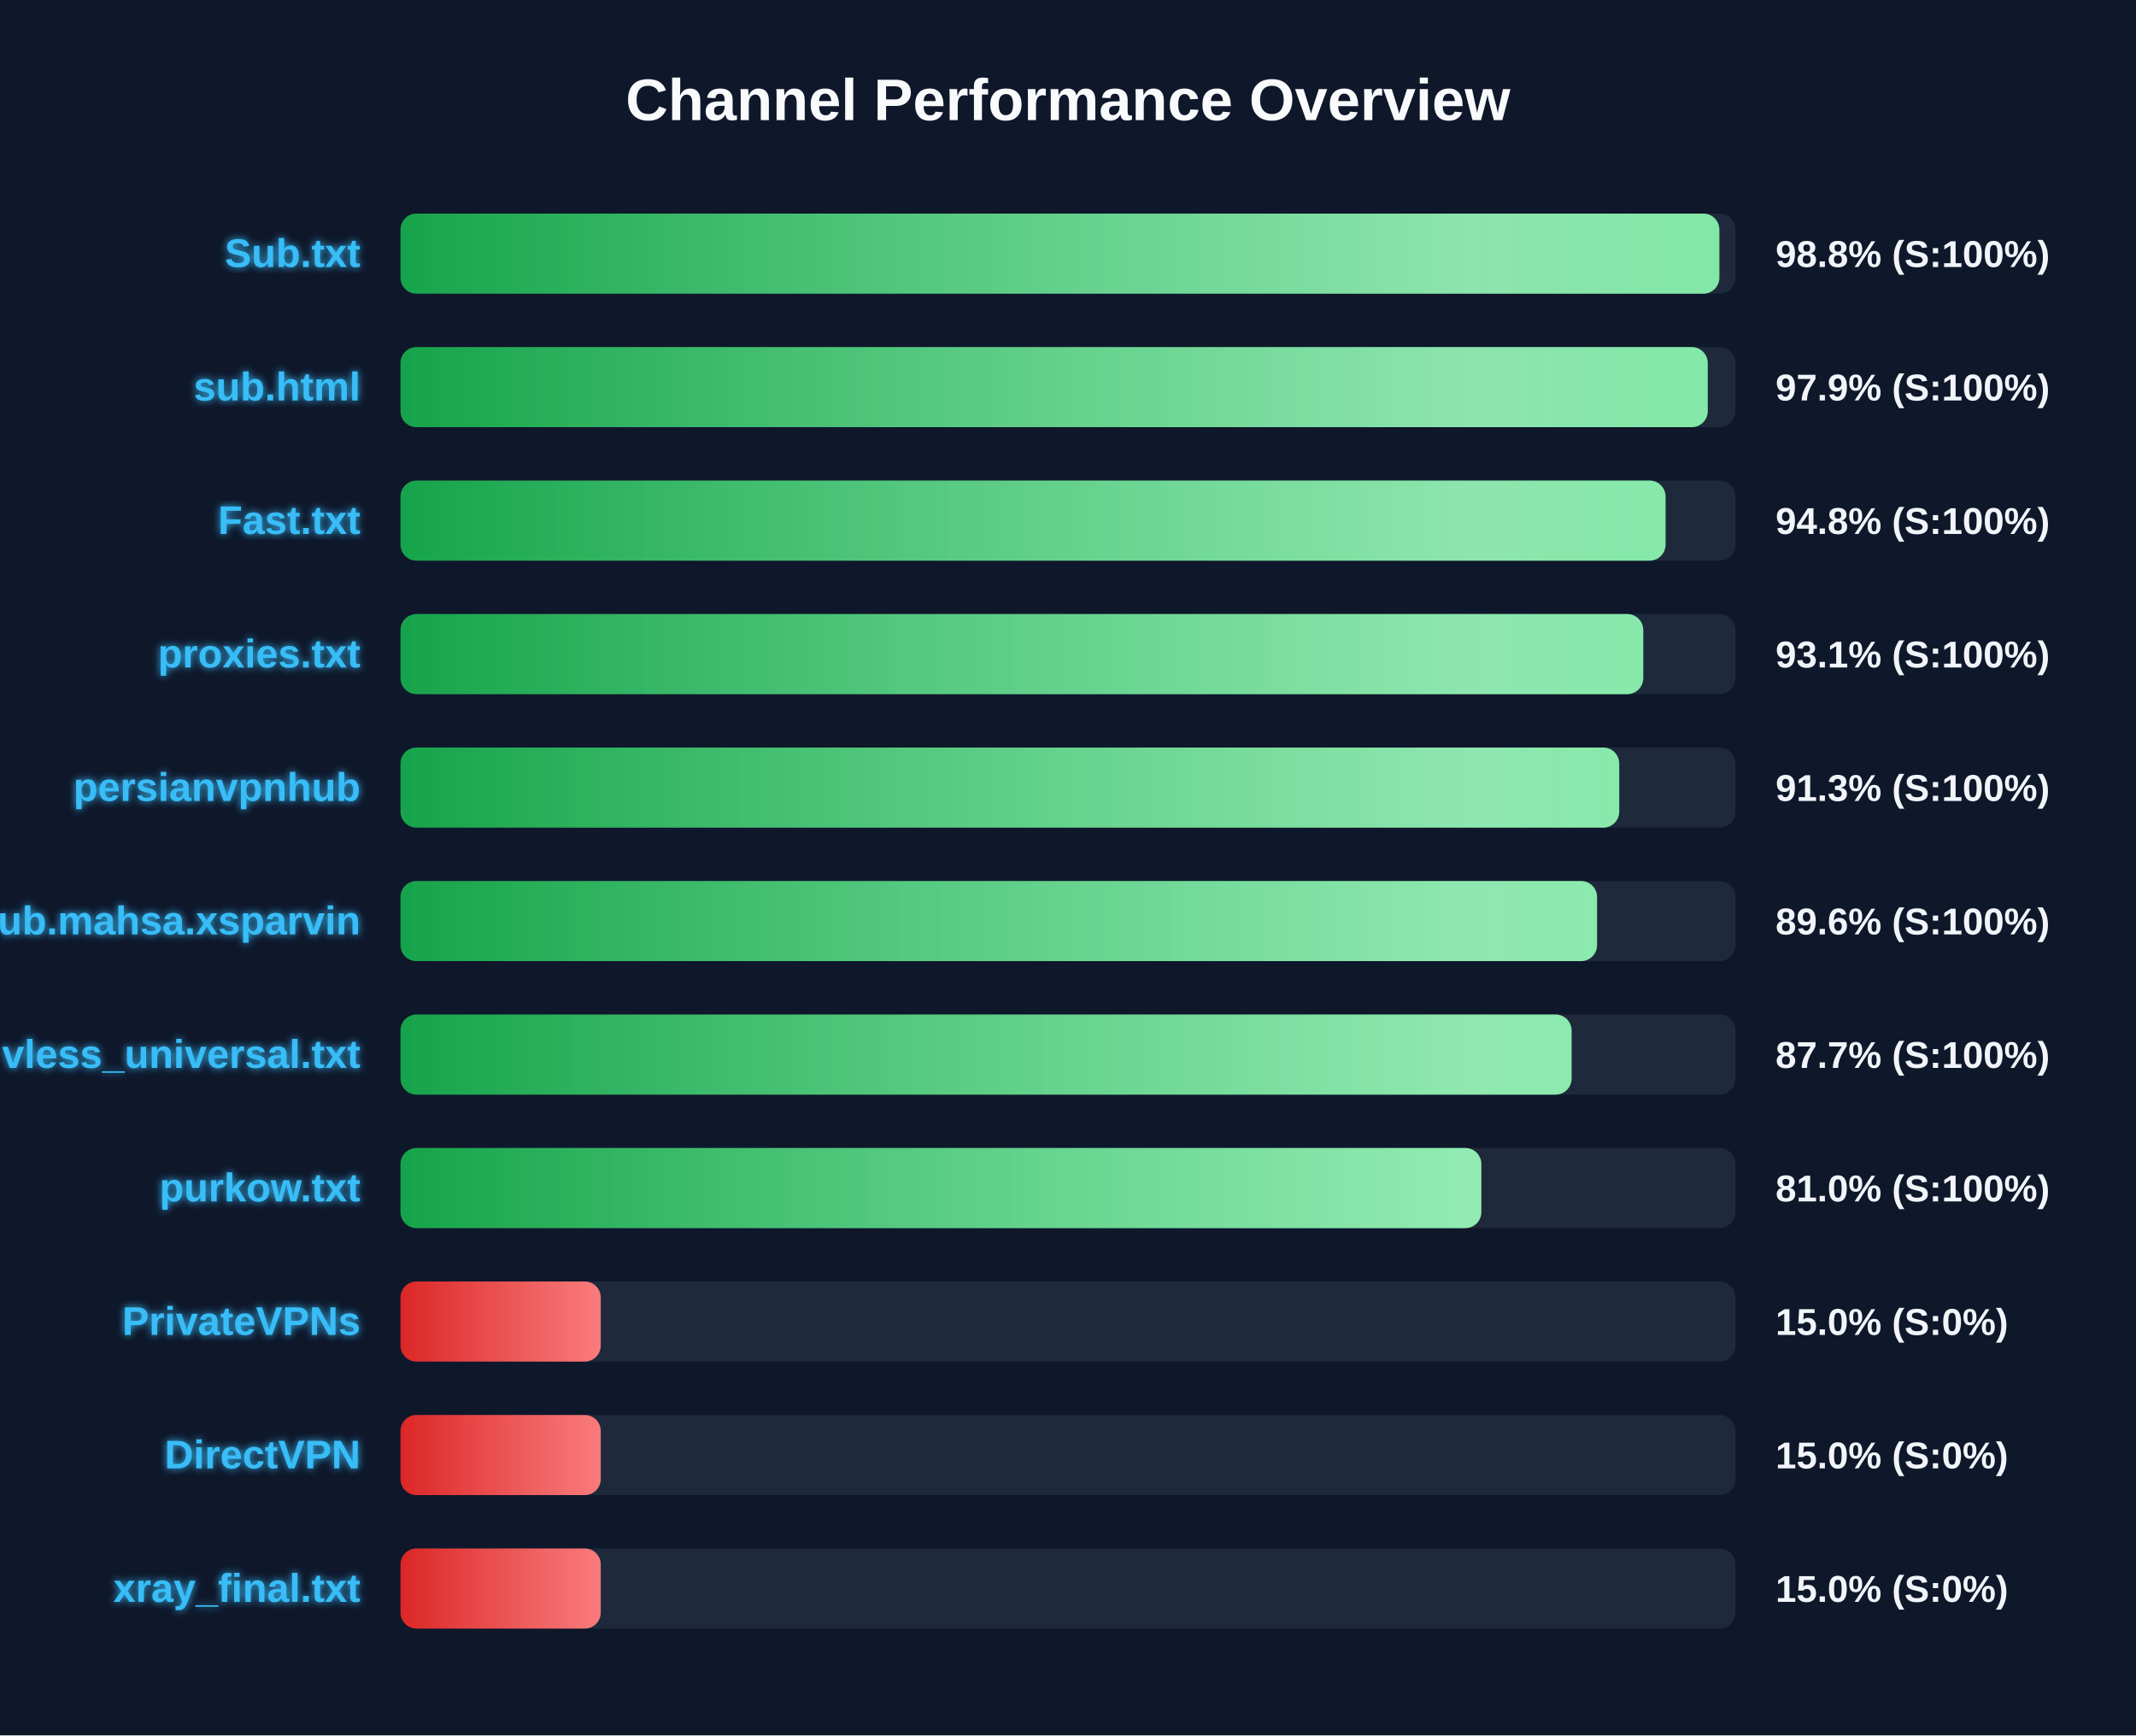
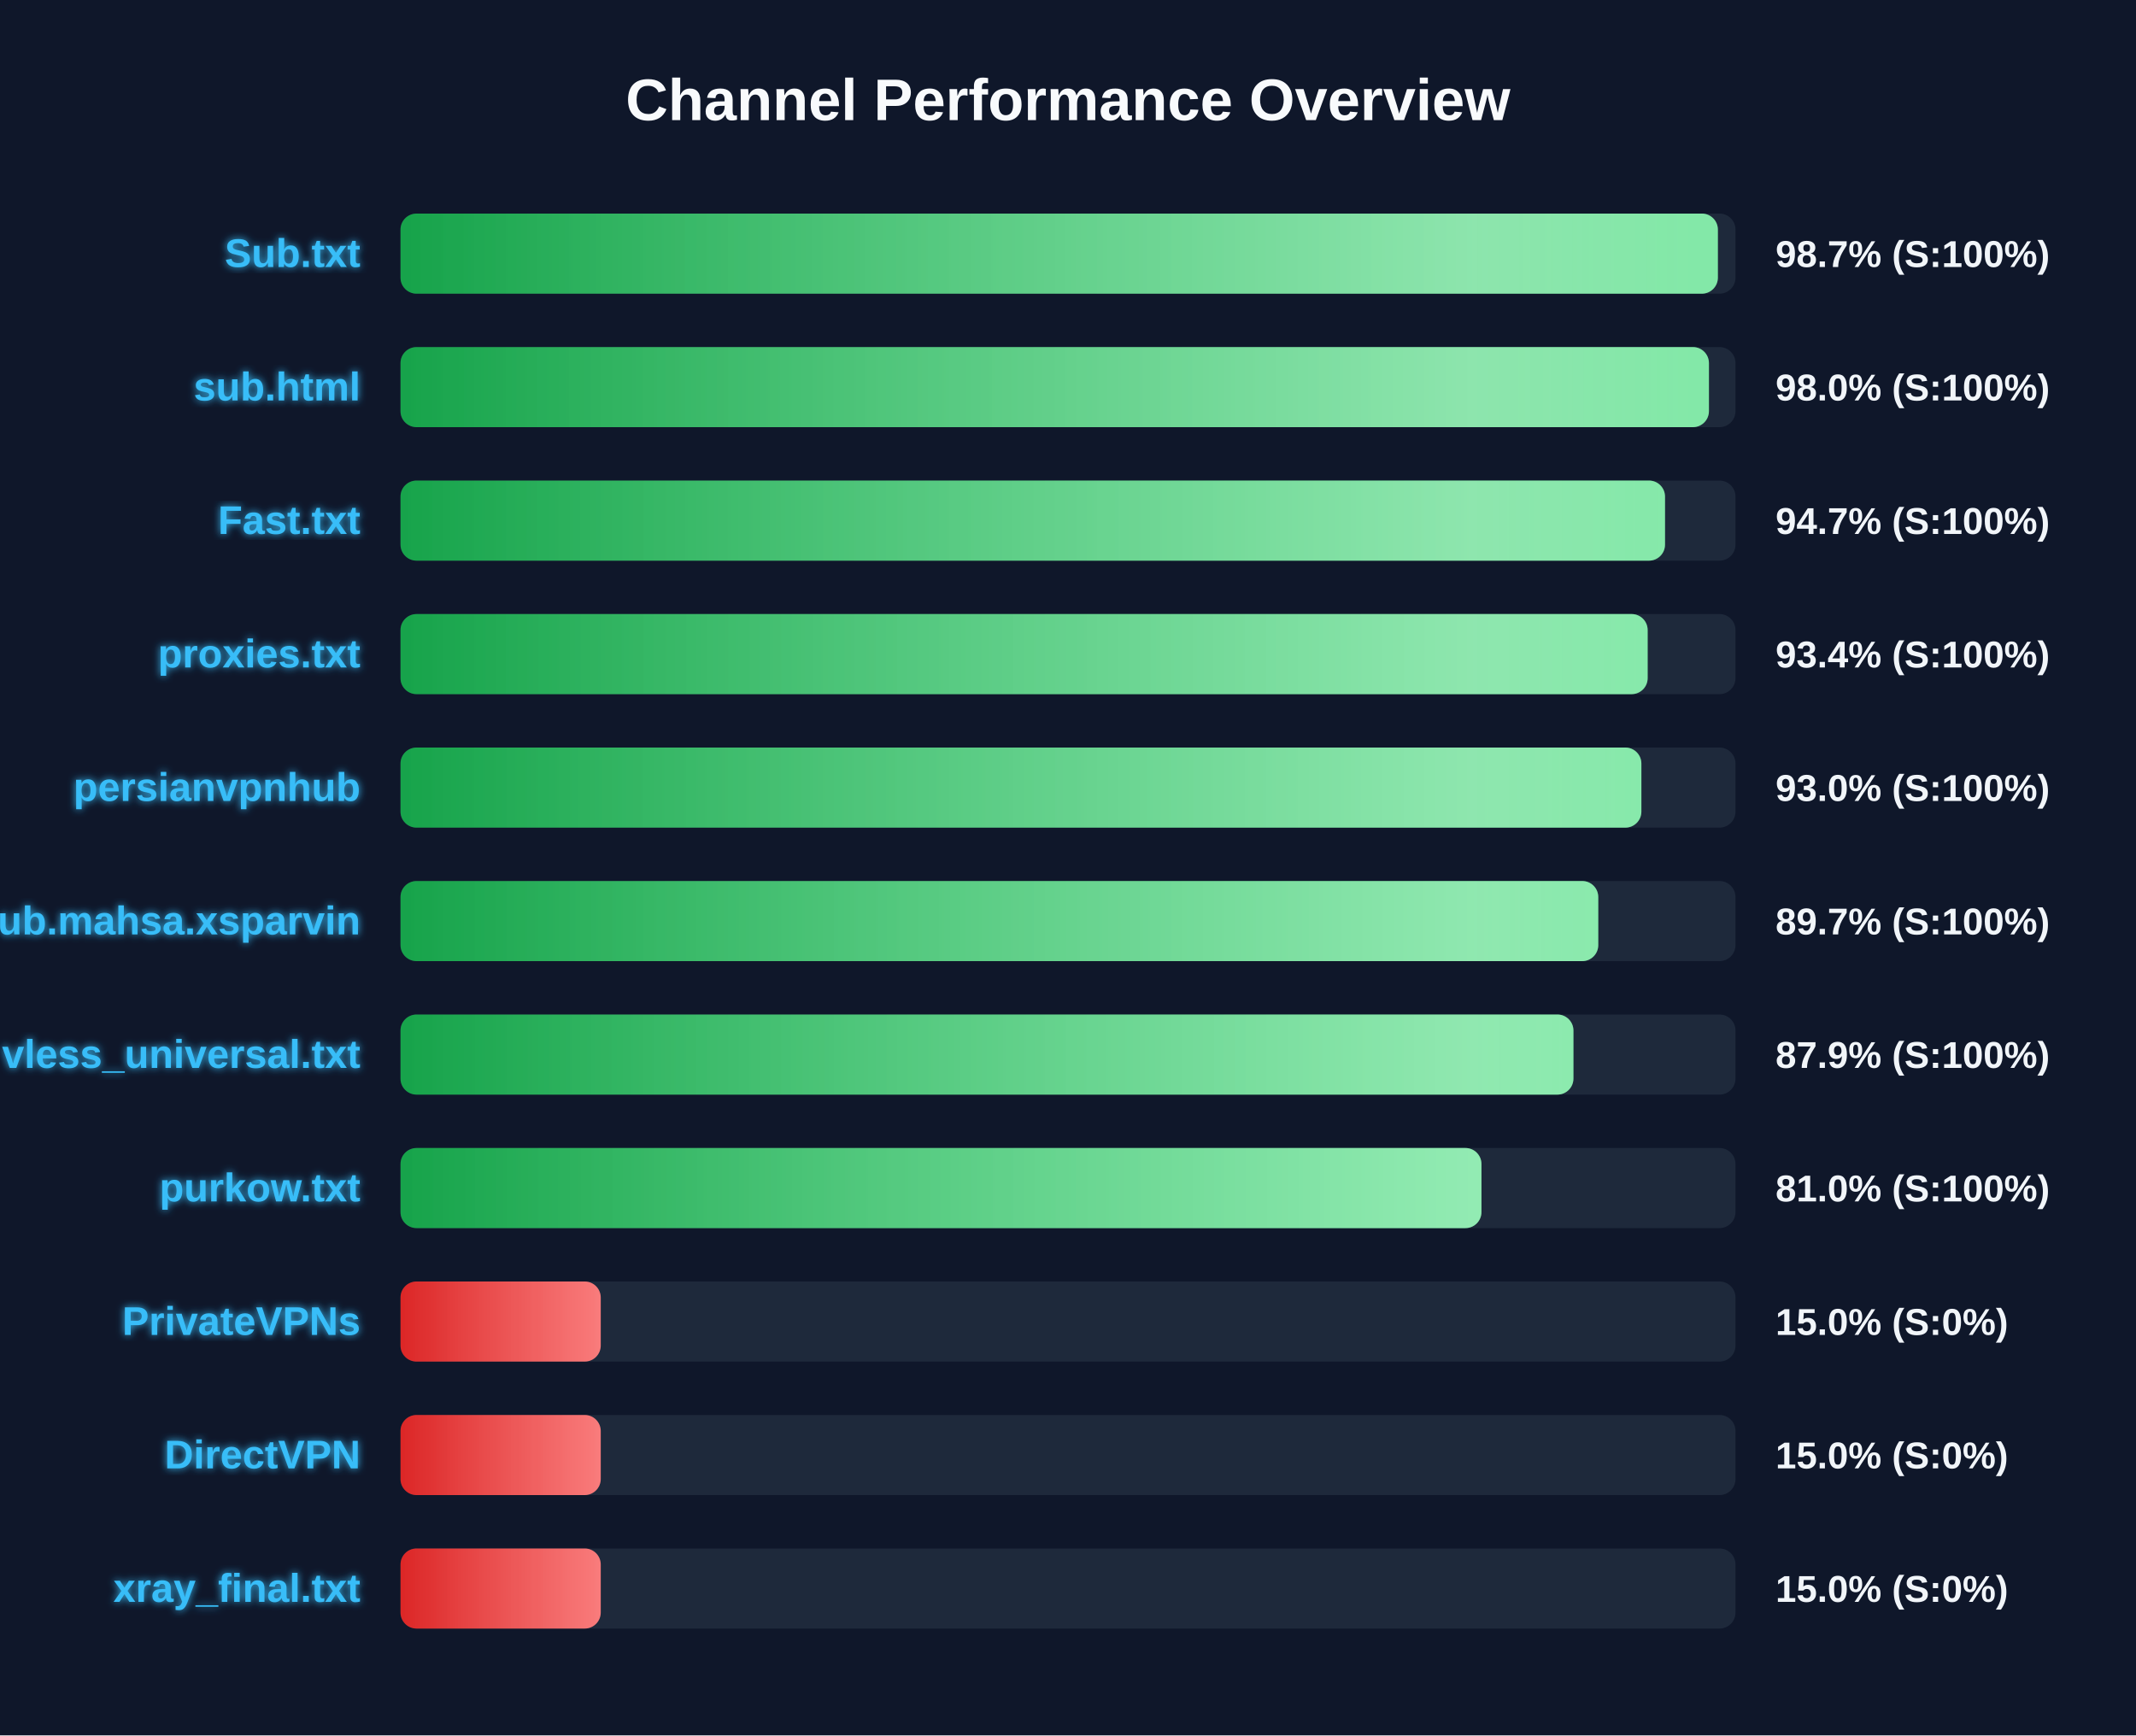
<svg xmlns="http://www.w3.org/2000/svg" width="800" height="650" version="1.1">
  <defs>
    <linearGradient id="grad-green" x1="0%" y1="0%" x2="100%" y2="0%">
      <stop offset="0%" stop-color="#16a34a" />
      <stop offset="100%" stop-color="#4ade80" />
    </linearGradient>
    <linearGradient id="grad-yellow" x1="0%" y1="0%" x2="100%" y2="0%">
      <stop offset="0%" stop-color="#ca8a04" />
      <stop offset="100%" stop-color="#fde047" />
    </linearGradient>
    <linearGradient id="grad-red" x1="0%" y1="0%" x2="100%" y2="0%">
      <stop offset="0%" stop-color="#dc2626" />
      <stop offset="100%" stop-color="#f87171" />
    </linearGradient>
    <linearGradient id="shimmer" x1="0%" y1="0%" x2="100%" y2="0%">
      <stop offset="0%" stop-color="rgba(255,255,255,0)" />
      <stop offset="50%" stop-color="rgba(255,255,255,0.4)" />
      <stop offset="100%" stop-color="rgba(255,255,255,0)" />
    </linearGradient>
    <filter id="glow" x="-20%" y="-20%" width="140%" height="140%">
      <feGaussianBlur stdDeviation="1.5" result="blur" />
      <feComposite in="SourceGraphic" in2="blur" operator="over" />
    </filter>
  </defs>
  <style>
        .bg-rect { fill: #0f172a; }
        .title { font: bold 22px 'Segoe UI', Arial, sans-serif; fill: #f8fafc; }
        .row { font: bold 15px 'Segoe UI', Arial, sans-serif; fill: #38bdf8; filter: url(#glow); }
        .score { font: bold 14px 'Segoe UI', Arial, sans-serif; fill: #f1f5f9; }
        @keyframes shimmer-anim {
            0% { transform: translateX(-100%); }
            100% { transform: translateX(200%); }
        }
        .shimmer-rect {
            animation: shimmer-anim 2.5s infinite linear;
        }
    </style>
  <rect width="100%" height="100%" class="bg-rect" />
  <text x="400" y="45" text-anchor="middle" class="title">Channel Performance Overview</text>
  <rect x="150" y="80" width="500" height="30" fill="#1e293b" rx="6" />
  <clipPath id="clip-0">
-     <rect x="150" y="80" width="493.95" height="30" rx="6" />
+     <rect x="150" y="80" width="493.4" height="30" rx="6" />
  </clipPath>
-   <rect x="150" y="80" width="493.95" height="30" fill="url(#grad-green)" rx="6" />
+   <rect x="150" y="80" width="493.4" height="30" fill="url(#grad-green)" rx="6" />
  <g clip-path="url(#clip-0)">
    <rect x="150" y="80" width="100%" height="30" fill="url(#shimmer)" class="shimmer-rect" />
  </g>
  <text x="135" y="100" text-anchor="end" class="row">Sub.txt</text>
-   <text x="665" y="100" text-anchor="start" class="score">98.8% (S:100%)</text>
+   <text x="665" y="100" text-anchor="start" class="score">98.7% (S:100%)</text>
  <rect x="150" y="130" width="500" height="30" fill="#1e293b" rx="6" />
  <clipPath id="clip-1">
-     <rect x="150" y="130" width="489.6" height="30" rx="6" />
+     <rect x="150" y="130" width="490.05" height="30" rx="6" />
  </clipPath>
-   <rect x="150" y="130" width="489.6" height="30" fill="url(#grad-green)" rx="6" />
+   <rect x="150" y="130" width="490.05" height="30" fill="url(#grad-green)" rx="6" />
  <g clip-path="url(#clip-1)">
    <rect x="150" y="130" width="100%" height="30" fill="url(#shimmer)" class="shimmer-rect" />
  </g>
  <text x="135" y="150" text-anchor="end" class="row">sub.html</text>
-   <text x="665" y="150" text-anchor="start" class="score">97.9% (S:100%)</text>
+   <text x="665" y="150" text-anchor="start" class="score">98.0% (S:100%)</text>
  <rect x="150" y="180" width="500" height="30" fill="#1e293b" rx="6" />
  <clipPath id="clip-2">
-     <rect x="150" y="180" width="473.8" height="30" rx="6" />
+     <rect x="150" y="180" width="473.6" height="30" rx="6" />
  </clipPath>
-   <rect x="150" y="180" width="473.8" height="30" fill="url(#grad-green)" rx="6" />
+   <rect x="150" y="180" width="473.6" height="30" fill="url(#grad-green)" rx="6" />
  <g clip-path="url(#clip-2)">
    <rect x="150" y="180" width="100%" height="30" fill="url(#shimmer)" class="shimmer-rect" />
  </g>
  <text x="135" y="200" text-anchor="end" class="row">Fast.txt</text>
-   <text x="665" y="200" text-anchor="start" class="score">94.8% (S:100%)</text>
+   <text x="665" y="200" text-anchor="start" class="score">94.7% (S:100%)</text>
  <rect x="150" y="230" width="500" height="30" fill="#1e293b" rx="6" />
  <clipPath id="clip-3">
-     <rect x="150" y="230" width="465.45" height="30" rx="6" />
+     <rect x="150" y="230" width="467.1" height="30" rx="6" />
  </clipPath>
-   <rect x="150" y="230" width="465.45" height="30" fill="url(#grad-green)" rx="6" />
+   <rect x="150" y="230" width="467.1" height="30" fill="url(#grad-green)" rx="6" />
  <g clip-path="url(#clip-3)">
    <rect x="150" y="230" width="100%" height="30" fill="url(#shimmer)" class="shimmer-rect" />
  </g>
  <text x="135" y="250" text-anchor="end" class="row">proxies.txt</text>
-   <text x="665" y="250" text-anchor="start" class="score">93.1% (S:100%)</text>
+   <text x="665" y="250" text-anchor="start" class="score">93.4% (S:100%)</text>
  <rect x="150" y="280" width="500" height="30" fill="#1e293b" rx="6" />
  <clipPath id="clip-4">
-     <rect x="150" y="280" width="456.45" height="30" rx="6" />
+     <rect x="150" y="280" width="464.75" height="30" rx="6" />
  </clipPath>
-   <rect x="150" y="280" width="456.45" height="30" fill="url(#grad-green)" rx="6" />
+   <rect x="150" y="280" width="464.75" height="30" fill="url(#grad-green)" rx="6" />
  <g clip-path="url(#clip-4)">
    <rect x="150" y="280" width="100%" height="30" fill="url(#shimmer)" class="shimmer-rect" />
  </g>
  <text x="135" y="300" text-anchor="end" class="row">persianvpnhub</text>
-   <text x="665" y="300" text-anchor="start" class="score">91.3% (S:100%)</text>
+   <text x="665" y="300" text-anchor="start" class="score">93.0% (S:100%)</text>
  <rect x="150" y="330" width="500" height="30" fill="#1e293b" rx="6" />
  <clipPath id="clip-5">
-     <rect x="150" y="330" width="448.15" height="30" rx="6" />
+     <rect x="150" y="330" width="448.6" height="30" rx="6" />
  </clipPath>
-   <rect x="150" y="330" width="448.15" height="30" fill="url(#grad-green)" rx="6" />
+   <rect x="150" y="330" width="448.6" height="30" fill="url(#grad-green)" rx="6" />
  <g clip-path="url(#clip-5)">
    <rect x="150" y="330" width="100%" height="30" fill="url(#shimmer)" class="shimmer-rect" />
  </g>
  <text x="135" y="350" text-anchor="end" class="row">Sub.mahsa.xsparvin</text>
-   <text x="665" y="350" text-anchor="start" class="score">89.6% (S:100%)</text>
+   <text x="665" y="350" text-anchor="start" class="score">89.7% (S:100%)</text>
  <rect x="150" y="380" width="500" height="30" fill="#1e293b" rx="6" />
  <clipPath id="clip-6">
-     <rect x="150" y="380" width="438.6" height="30" rx="6" />
+     <rect x="150" y="380" width="439.3" height="30" rx="6" />
  </clipPath>
-   <rect x="150" y="380" width="438.6" height="30" fill="url(#grad-green)" rx="6" />
+   <rect x="150" y="380" width="439.3" height="30" fill="url(#grad-green)" rx="6" />
  <g clip-path="url(#clip-6)">
    <rect x="150" y="380" width="100%" height="30" fill="url(#shimmer)" class="shimmer-rect" />
  </g>
  <text x="135" y="400" text-anchor="end" class="row">vless_universal.txt</text>
-   <text x="665" y="400" text-anchor="start" class="score">87.7% (S:100%)</text>
+   <text x="665" y="400" text-anchor="start" class="score">87.9% (S:100%)</text>
  <rect x="150" y="430" width="500" height="30" fill="#1e293b" rx="6" />
  <clipPath id="clip-7">
-     <rect x="150" y="430" width="404.8" height="30" rx="6" />
+     <rect x="150" y="430" width="404.85" height="30" rx="6" />
  </clipPath>
-   <rect x="150" y="430" width="404.8" height="30" fill="url(#grad-green)" rx="6" />
+   <rect x="150" y="430" width="404.85" height="30" fill="url(#grad-green)" rx="6" />
  <g clip-path="url(#clip-7)">
    <rect x="150" y="430" width="100%" height="30" fill="url(#shimmer)" class="shimmer-rect" />
  </g>
  <text x="135" y="450" text-anchor="end" class="row">purkow.txt</text>
  <text x="665" y="450" text-anchor="start" class="score">81.0% (S:100%)</text>
  <rect x="150" y="480" width="500" height="30" fill="#1e293b" rx="6" />
  <clipPath id="clip-8">
    <rect x="150" y="480" width="75.0" height="30" rx="6" />
  </clipPath>
  <rect x="150" y="480" width="75.0" height="30" fill="url(#grad-red)" rx="6" />
  <g clip-path="url(#clip-8)">
    <rect x="150" y="480" width="100%" height="30" fill="url(#shimmer)" class="shimmer-rect" />
  </g>
  <text x="135" y="500" text-anchor="end" class="row">PrivateVPNs</text>
  <text x="665" y="500" text-anchor="start" class="score">15.0% (S:0%)</text>
  <rect x="150" y="530" width="500" height="30" fill="#1e293b" rx="6" />
  <clipPath id="clip-9">
    <rect x="150" y="530" width="75.0" height="30" rx="6" />
  </clipPath>
  <rect x="150" y="530" width="75.0" height="30" fill="url(#grad-red)" rx="6" />
  <g clip-path="url(#clip-9)">
    <rect x="150" y="530" width="100%" height="30" fill="url(#shimmer)" class="shimmer-rect" />
  </g>
  <text x="135" y="550" text-anchor="end" class="row">DirectVPN</text>
  <text x="665" y="550" text-anchor="start" class="score">15.0% (S:0%)</text>
  <rect x="150" y="580" width="500" height="30" fill="#1e293b" rx="6" />
  <clipPath id="clip-10">
    <rect x="150" y="580" width="75.0" height="30" rx="6" />
  </clipPath>
  <rect x="150" y="580" width="75.0" height="30" fill="url(#grad-red)" rx="6" />
  <g clip-path="url(#clip-10)">
    <rect x="150" y="580" width="100%" height="30" fill="url(#shimmer)" class="shimmer-rect" />
  </g>
  <text x="135" y="600" text-anchor="end" class="row">xray_final.txt</text>
  <text x="665" y="600" text-anchor="start" class="score">15.0% (S:0%)</text>
</svg>
